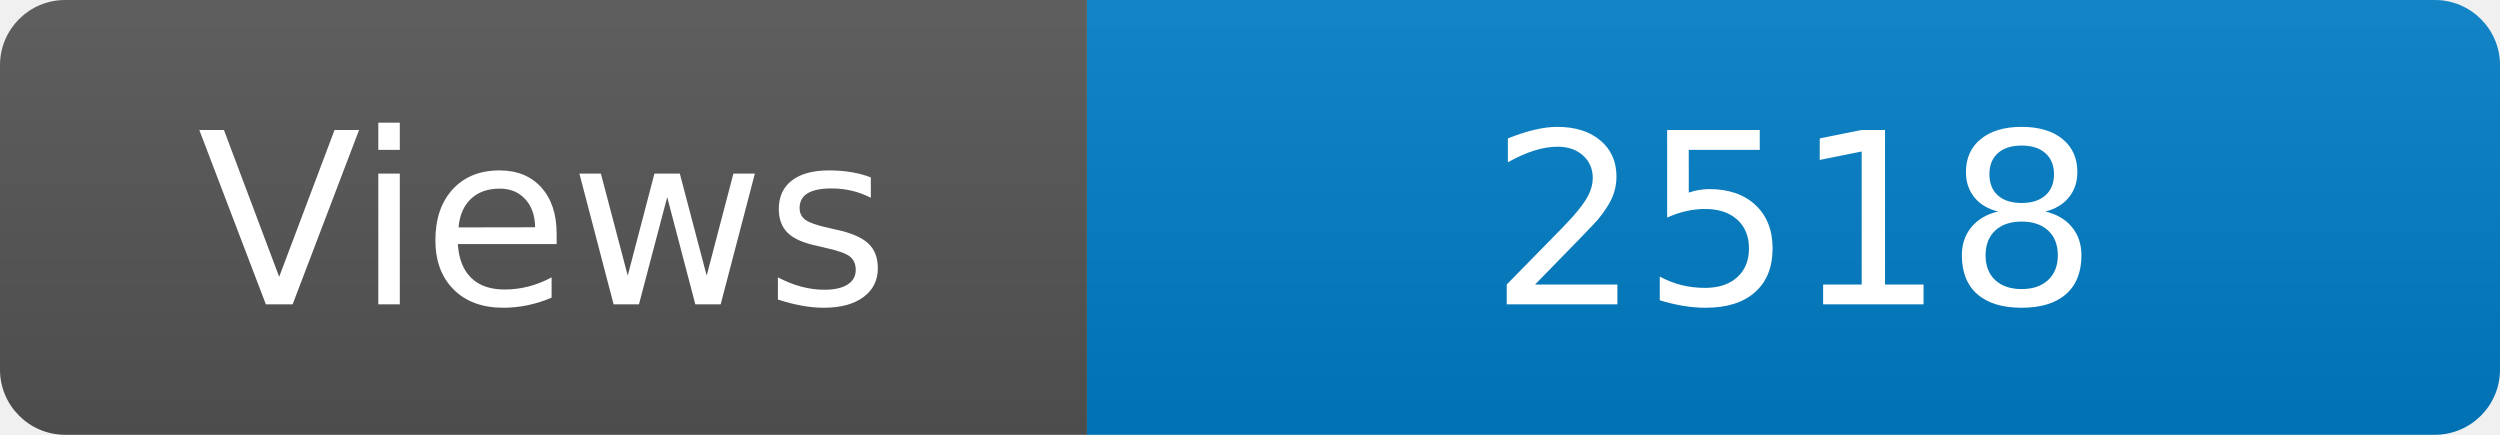
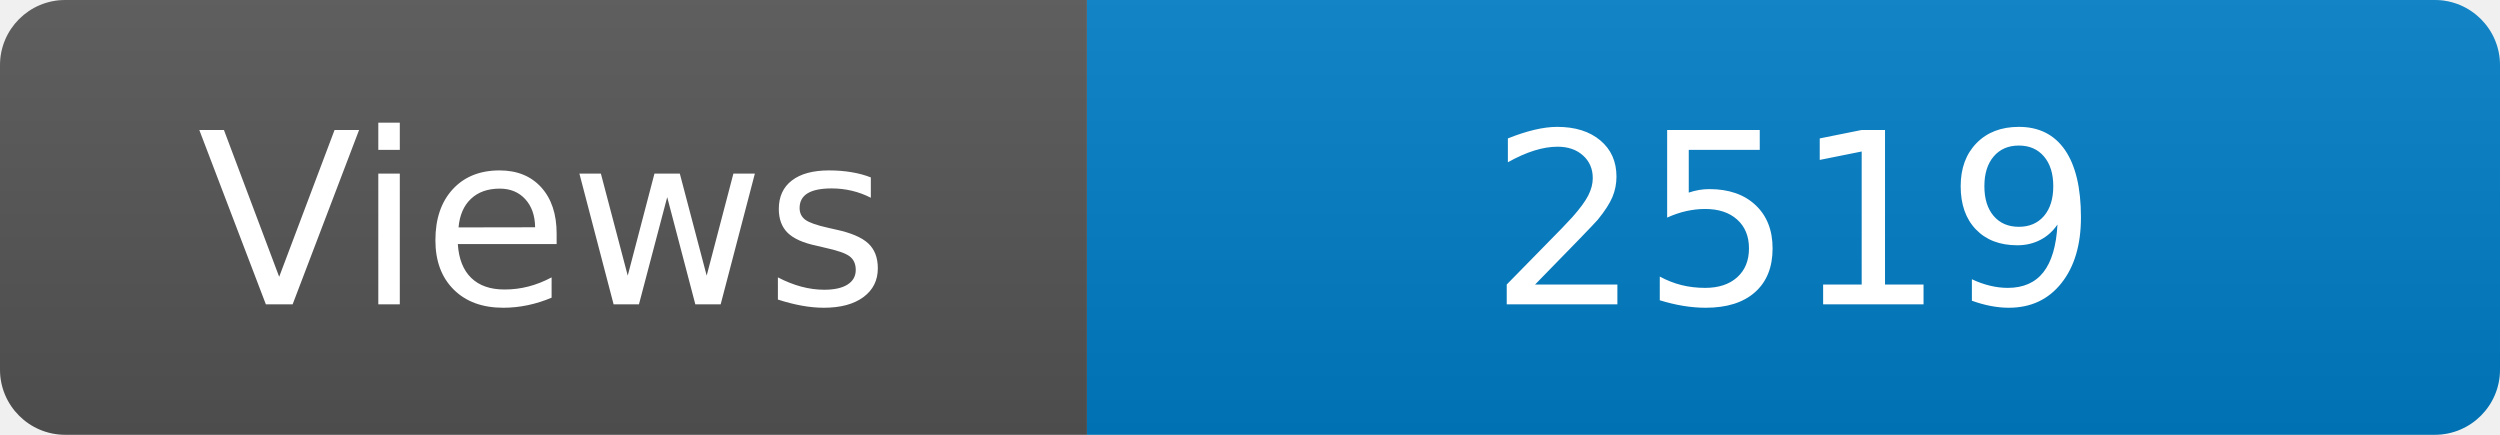
<svg xmlns="http://www.w3.org/2000/svg" width="115" height="20" role="img" aria-label="Maintained?: yes">
  <linearGradient id="s" x2="0" y2="100%">
    <stop offset="0" stop-color="#bbb" stop-opacity=".1" />
    <stop offset="1" stop-opacity=".1" />
  </linearGradient>
  <clipPath id="r">
    <rect width="115" height="20" rx="3" fill="#fff" />
  </clipPath>
  <g clip-path="url(#r)">
    <rect width="50" height="20" fill="#555" />
    <rect x="50" width="160" height="20" fill="#007ec6" />
    <rect width="115" height="20" fill="url(#s)" />
  </g>
  <g fill="#fff" text-anchor="middle" font-family="Verdana,Geneva,DejaVu Sans,sans-serif" font-size="110">
    <text x="250" y="140" transform="scale(.1)" fill="#fff">Views</text>
-     <text x="825" y="140" transform="scale(.1)" fill="#fff">2518</text>
+     <text x="825" y="140" transform="scale(.1)" fill="#fff">2519</text>
  </g>
</svg>
